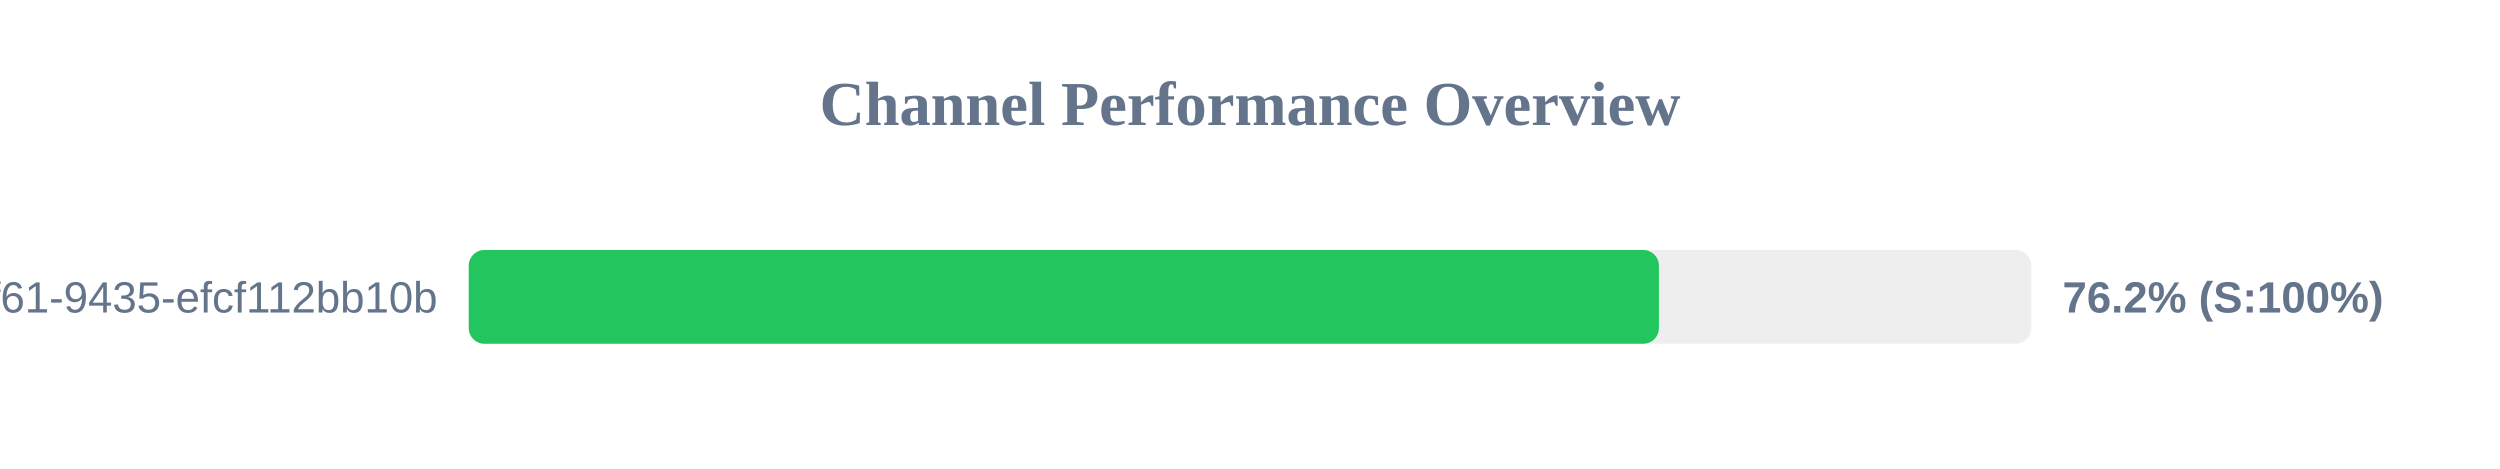
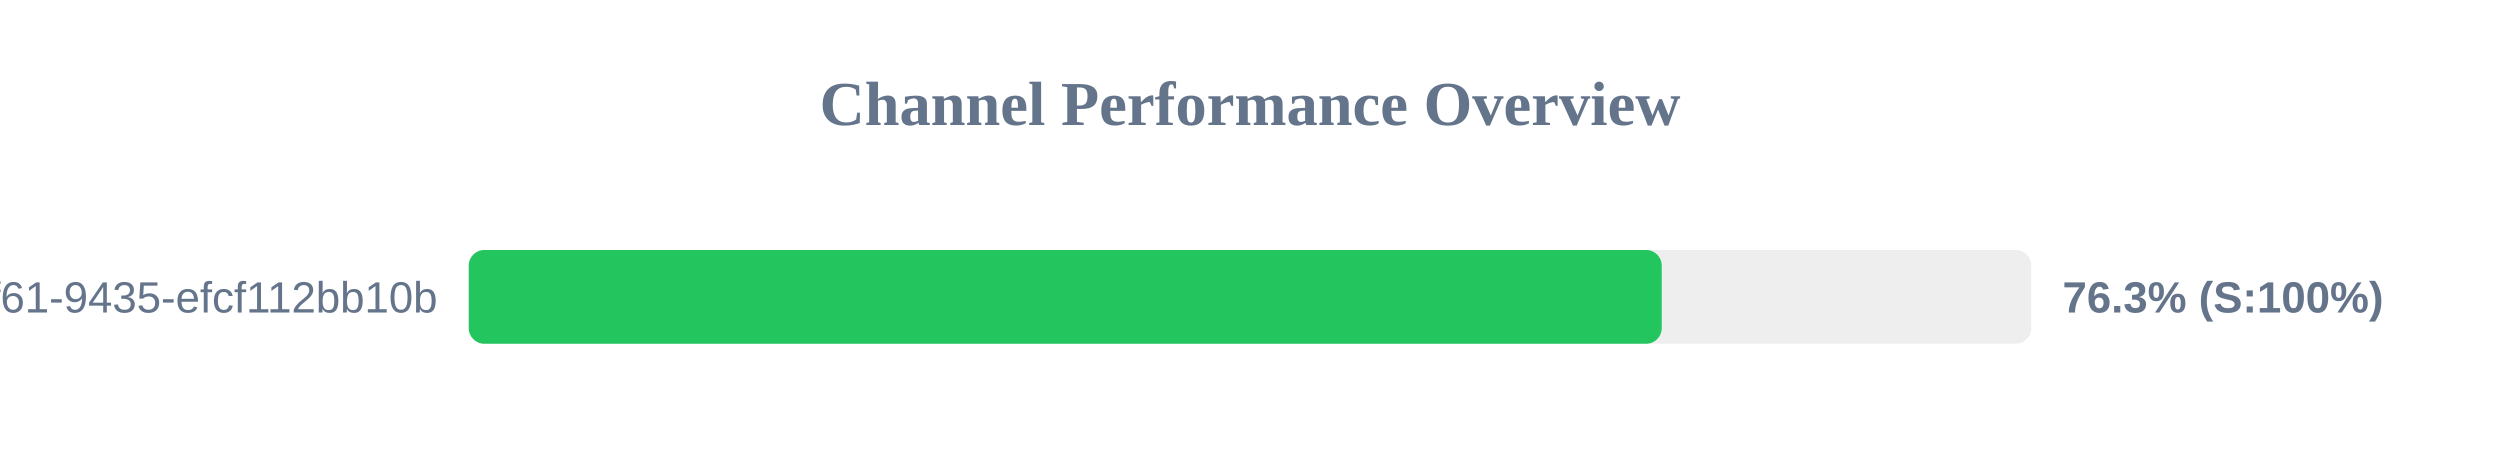
<svg xmlns="http://www.w3.org/2000/svg" width="800" height="150" version="1.1">
  <style>
        .row { font: 14px Arial; fill: #64748b; }
        .score { font: bold 14px Arial; fill: #64748b; }
    </style>
  <text x="400" y="40" text-anchor="middle" font-size="20px" font-weight="bold" fill="#64748b">Channel Performance Overview</text>
  <rect x="150" y="80" width="500" height="30" fill="#eee" rx="5" />
-   <rect x="150" y="80" width="380.85" height="30" fill="#22c55e" rx="5" />
+   <rect x="150" y="80" width="381.75" height="30" fill="#22c55e" rx="5" />
  <text x="140" y="100" text-anchor="end" class="row">?uuid=07c122ad-50b2-4f61-9435-efcf112bb10b</text>
-   <text x="660" y="100" text-anchor="start" class="score">76.2% (S:100%)</text>
+   <text x="660" y="100" text-anchor="start" class="score">76.3% (S:100%)</text>
</svg>
